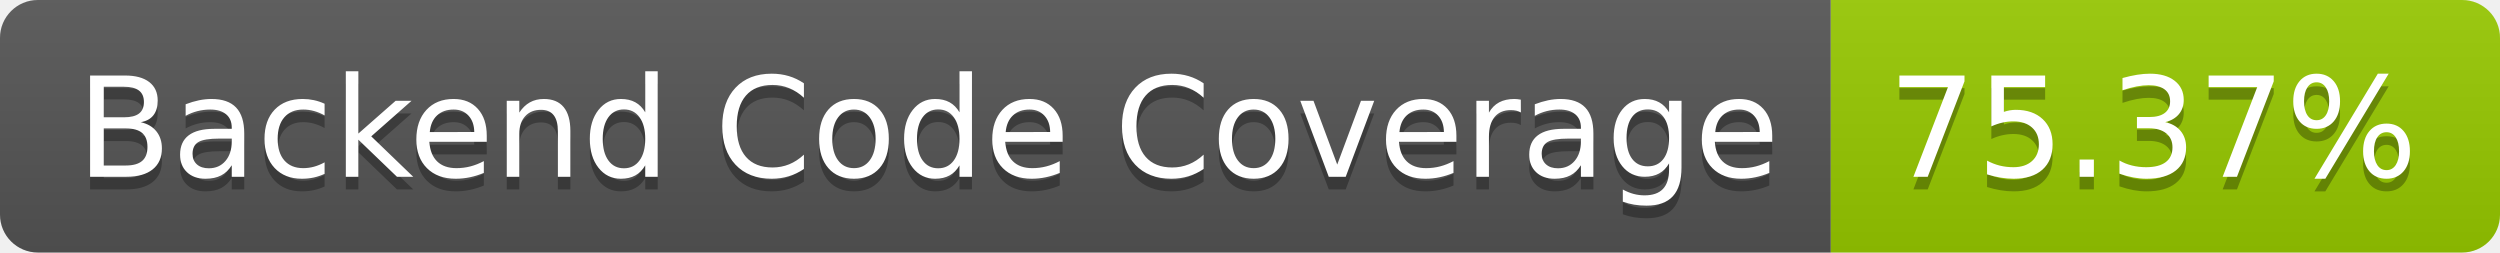
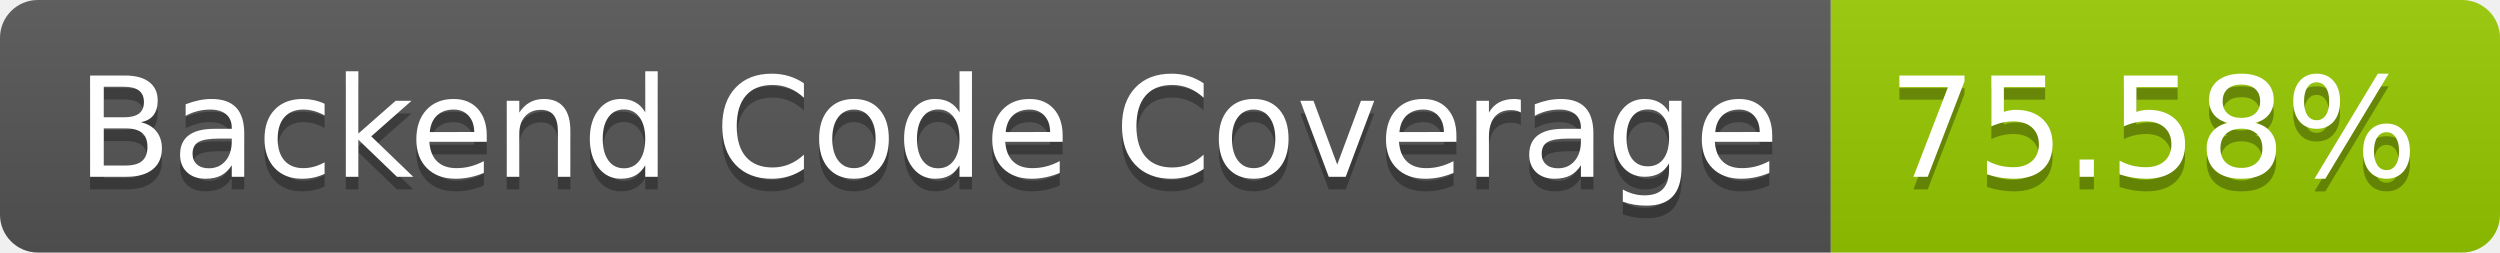
- <svg xmlns="http://www.w3.org/2000/svg" width="198" height="20" role="img" aria-label="Backend Code Coverage: 75.37%">
+ <svg xmlns="http://www.w3.org/2000/svg" width="198" height="20" role="img" aria-label="Backend Code Coverage: 75.58%">
  <linearGradient id="s" x2="0" y2="100%">
    <stop offset="0" stop-color="#bbb" stop-opacity=".1" />
    <stop offset="1" stop-opacity=".1" />
  </linearGradient>
  <clipPath id="r">
    <rect width="198" height="20" rx="3" fill="#fff" />
  </clipPath>
  <g clip-path="url(#r)">
    <rect width="145" height="20" fill="#555" />
    <rect x="145" width="53" height="20" fill="#97ca00" />
    <rect width="198" height="20" fill="url(#s)" />
  </g>
  <g fill="#fff" text-anchor="middle" font-family="Verdana,Geneva,DejaVu Sans,sans-serif" text-rendering="geometricPrecision" font-size="110">
    <text aria-hidden="true" x="735" y="150" fill="#010101" fill-opacity=".3" transform="scale(.1)" textLength="1350">Backend Code Coverage</text>
    <text x="735" y="140" transform="scale(.1)" fill="#fff" textLength="1350">Backend Code Coverage</text>
-     <text aria-hidden="true" x="1705" y="150" fill="#010101" fill-opacity=".3" transform="scale(.1)" textLength="430">75.37%</text>
-     <text x="1705" y="140" transform="scale(.1)" fill="#fff" textLength="430">75.37%</text>
+     <text aria-hidden="true" x="1705" y="150" fill="#010101" fill-opacity=".3" transform="scale(.1)" textLength="430">75.58%</text>
+     <text x="1705" y="140" transform="scale(.1)" fill="#fff" textLength="430">75.58%</text>
  </g>
</svg>
